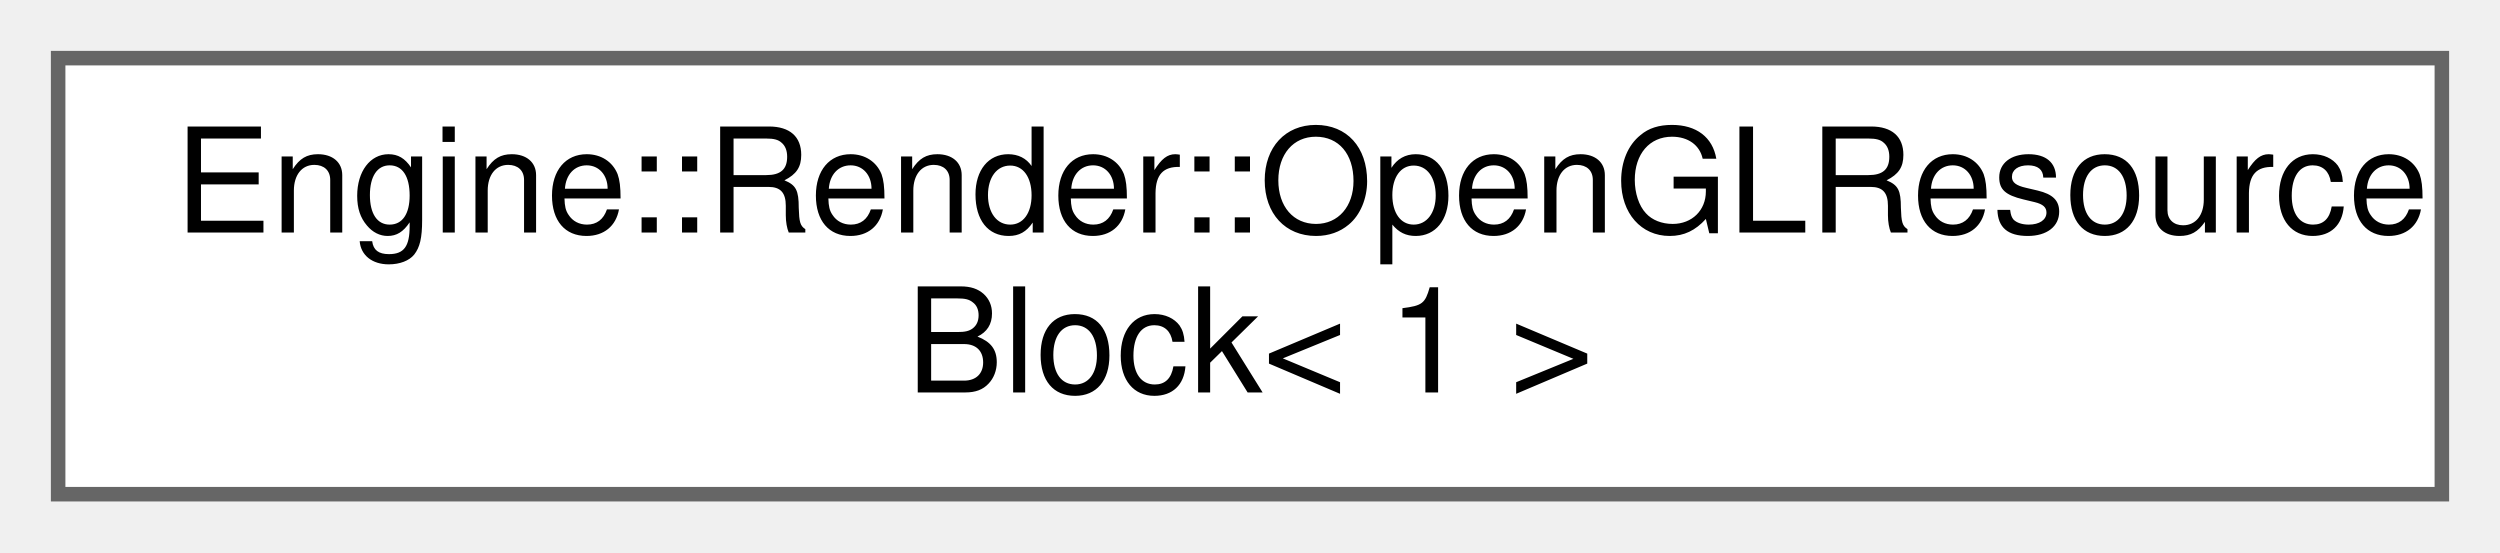
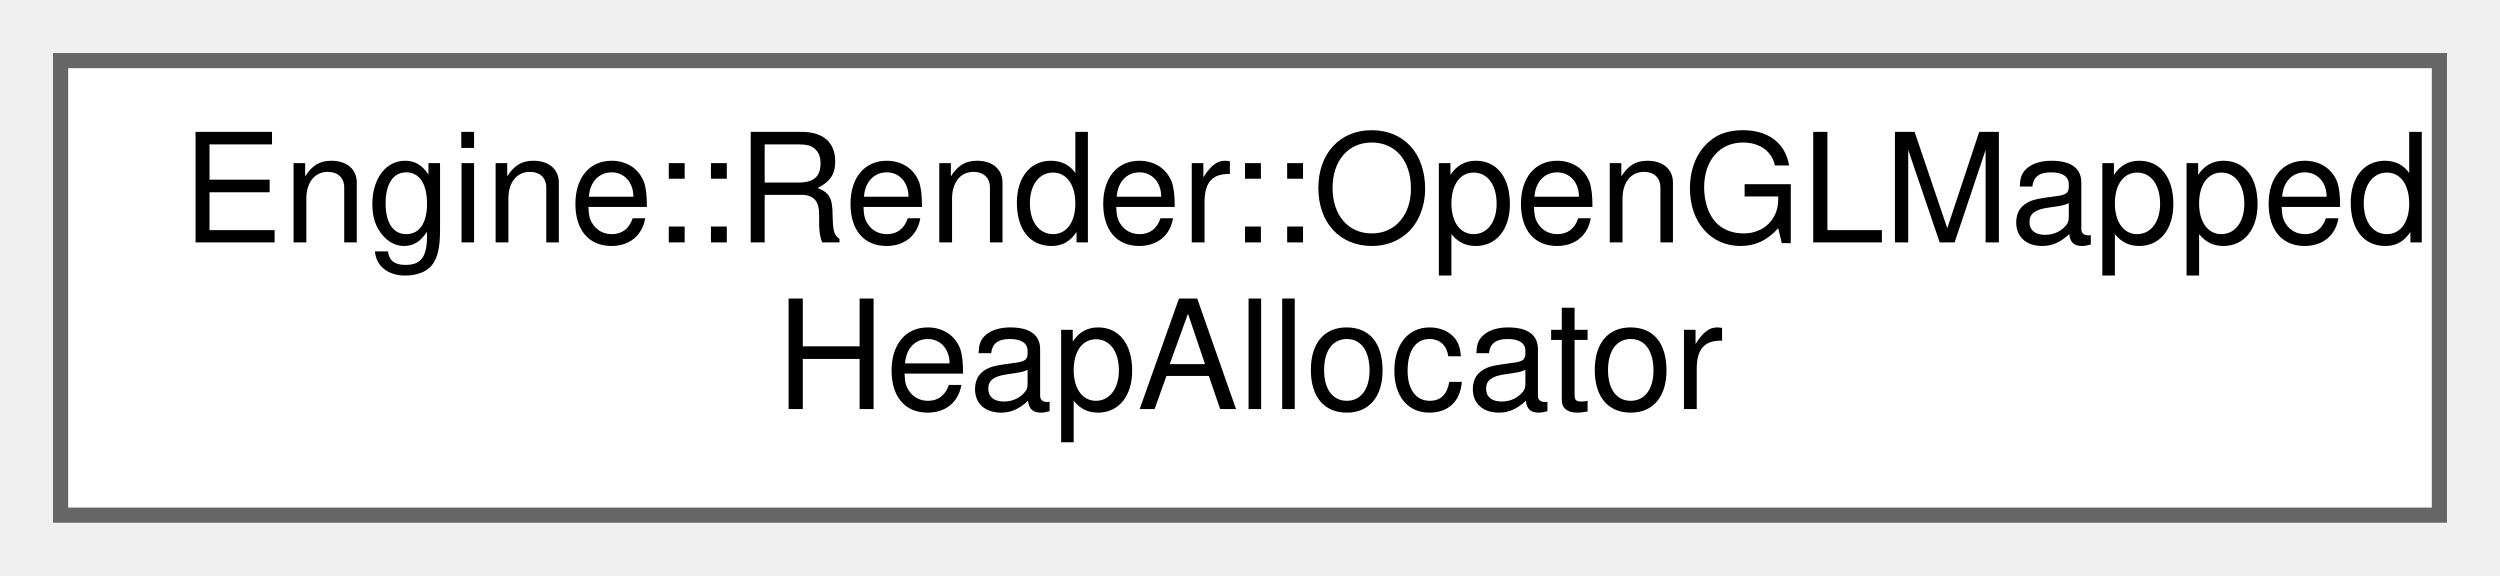
- <svg xmlns="http://www.w3.org/2000/svg" xmlns:xlink="http://www.w3.org/1999/xlink" width="172pt" height="38pt" viewBox="0.00 0.00 172.00 38.00">
+ <svg xmlns="http://www.w3.org/2000/svg" xmlns:xlink="http://www.w3.org/1999/xlink" width="165pt" height="38pt" viewBox="0.00 0.00 165.00 38.00">
  <g id="graph0" class="graph" transform="scale(1 1) rotate(0) translate(4 34)">
    <g id="node1" class="node">
      <g id="a_node1">
-         <a xlink:href="struct_engine_1_1_render_1_1_open_g_l_resource_block.html" target="_top" xlink:title=" ">
-           <polygon fill="white" stroke="#666666" points="164,-30 0,-30 0,0 164,0 164,-30" />
-           <text text-anchor="start" x="8" y="-18" font-family="Helvetica,sans-Serif" font-size="10.00">Engine::Render::OpenGLResource</text>
-           <text text-anchor="middle" x="82" y="-7" font-family="Helvetica,sans-Serif" font-size="10.00">Block&lt; 1 &gt;</text>
+         <a xlink:href="struct_engine_1_1_render_1_1_open_g_l_mapped_heap_allocator.html" target="_top" xlink:title=" ">
+           <polygon fill="white" stroke="#666666" points="157,-30 0,-30 0,0 157,0 157,-30" />
+           <text text-anchor="start" x="8" y="-18" font-family="Helvetica,sans-Serif" font-size="10.00">Engine::Render::OpenGLMapped</text>
+           <text text-anchor="middle" x="78.5" y="-7" font-family="Helvetica,sans-Serif" font-size="10.00">HeapAllocator</text>
        </a>
      </g>
    </g>
  </g>
</svg>
